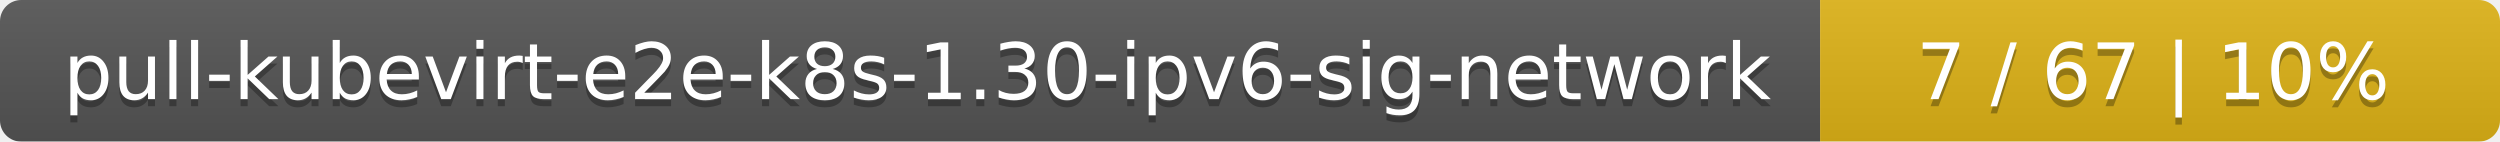
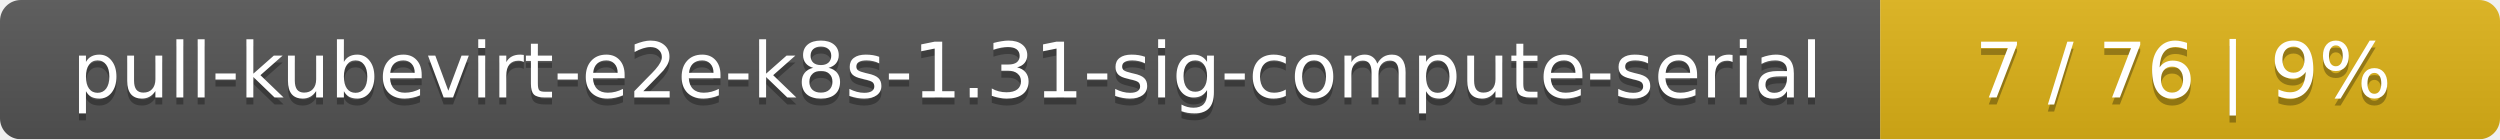
- <svg xmlns="http://www.w3.org/2000/svg" width="353" height="20">
+ <svg xmlns="http://www.w3.org/2000/svg" width="359" height="20">
  <linearGradient id="smooth" x2="0" y2="100%">
    <stop offset="0" stop-color="#bbb" stop-opacity=".1" />
    <stop offset="1" stop-opacity=".1" />
  </linearGradient>
  <mask id="round">
-     <rect width="353" height="20" rx="3" fill="#fff" />
+     <rect width="359" height="20" rx="3" fill="#fff" />
  </mask>
  <g mask="url(#round)">
-     <rect width="257" height="20" fill="#555" />
-     <rect x="257" width="96" height="20" fill="#dfb317" />
-     <rect width="353" height="20" fill="url(#smooth)" />
+     <rect width="270" height="20" fill="#555" />
+     <rect x="270" width="89" height="20" fill="#dfb317" />
+     <rect width="359" height="20" fill="url(#smooth)" />
  </g>
  <g fill="#fff" text-anchor="middle" font-family="DejaVu Sans,Verdana,Geneva,sans-serif" font-size="11">
-     <text x="129.5" y="15" fill="#010101" fill-opacity=".3">pull-kubevirt-e2e-k8s-1.30-ipv6-sig-network</text>
-     <text x="129.5" y="14">pull-kubevirt-e2e-k8s-1.30-ipv6-sig-network</text>
-     <text x="304" y="15" fill="#010101" fill-opacity=".3">7 / 67    |    10%</text>
-     <text x="304" y="14">7 / 67    |    10%</text>
+     <text x="136" y="15" fill="#010101" fill-opacity=".3">pull-kubevirt-e2e-k8s-1.31-sig-compute-serial</text>
+     <text x="136" y="14">pull-kubevirt-e2e-k8s-1.31-sig-compute-serial</text>
+     <text x="313.5" y="15" fill="#010101" fill-opacity=".3">7 / 76    |    9%</text>
+     <text x="313.5" y="14">7 / 76    |    9%</text>
  </g>
</svg>
